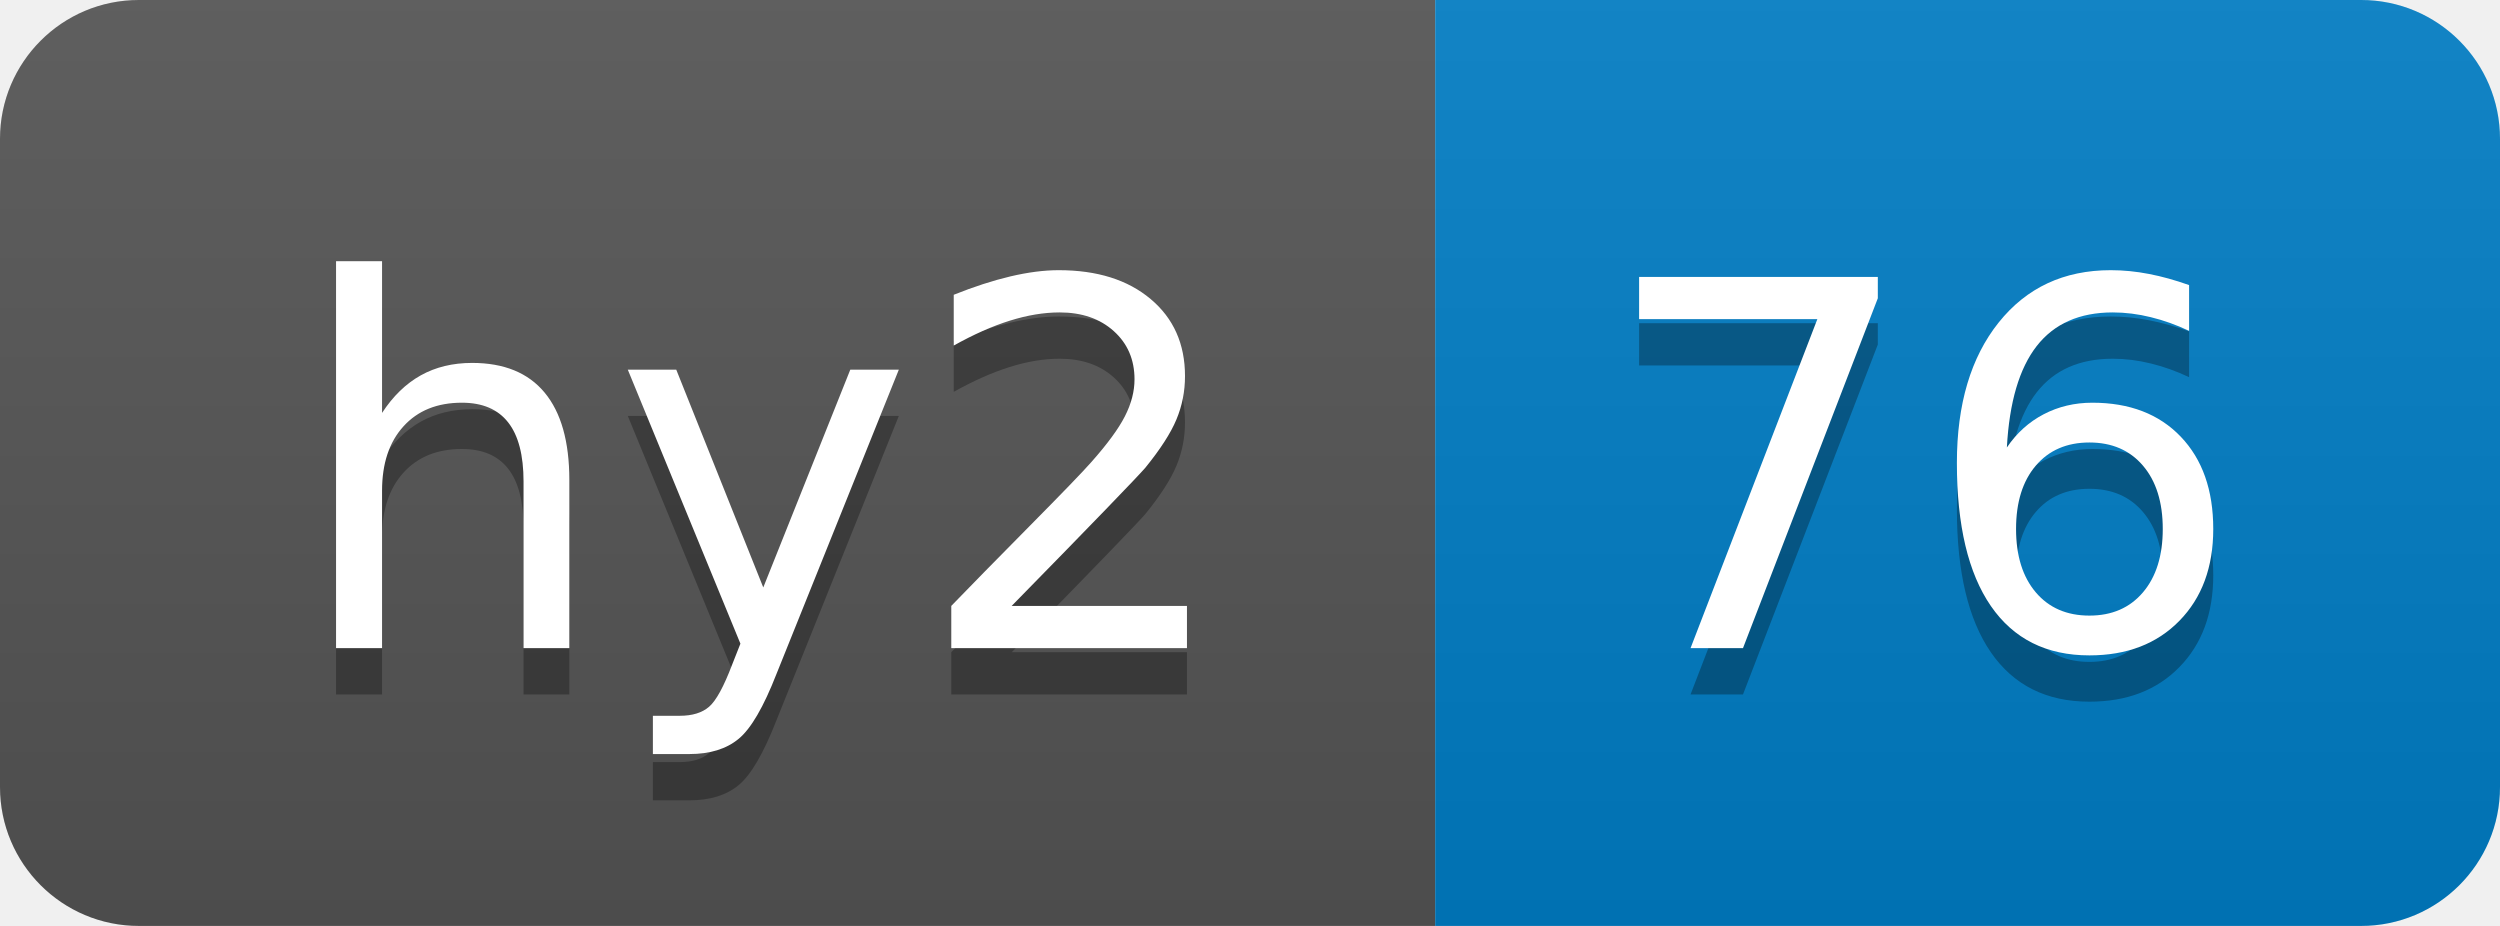
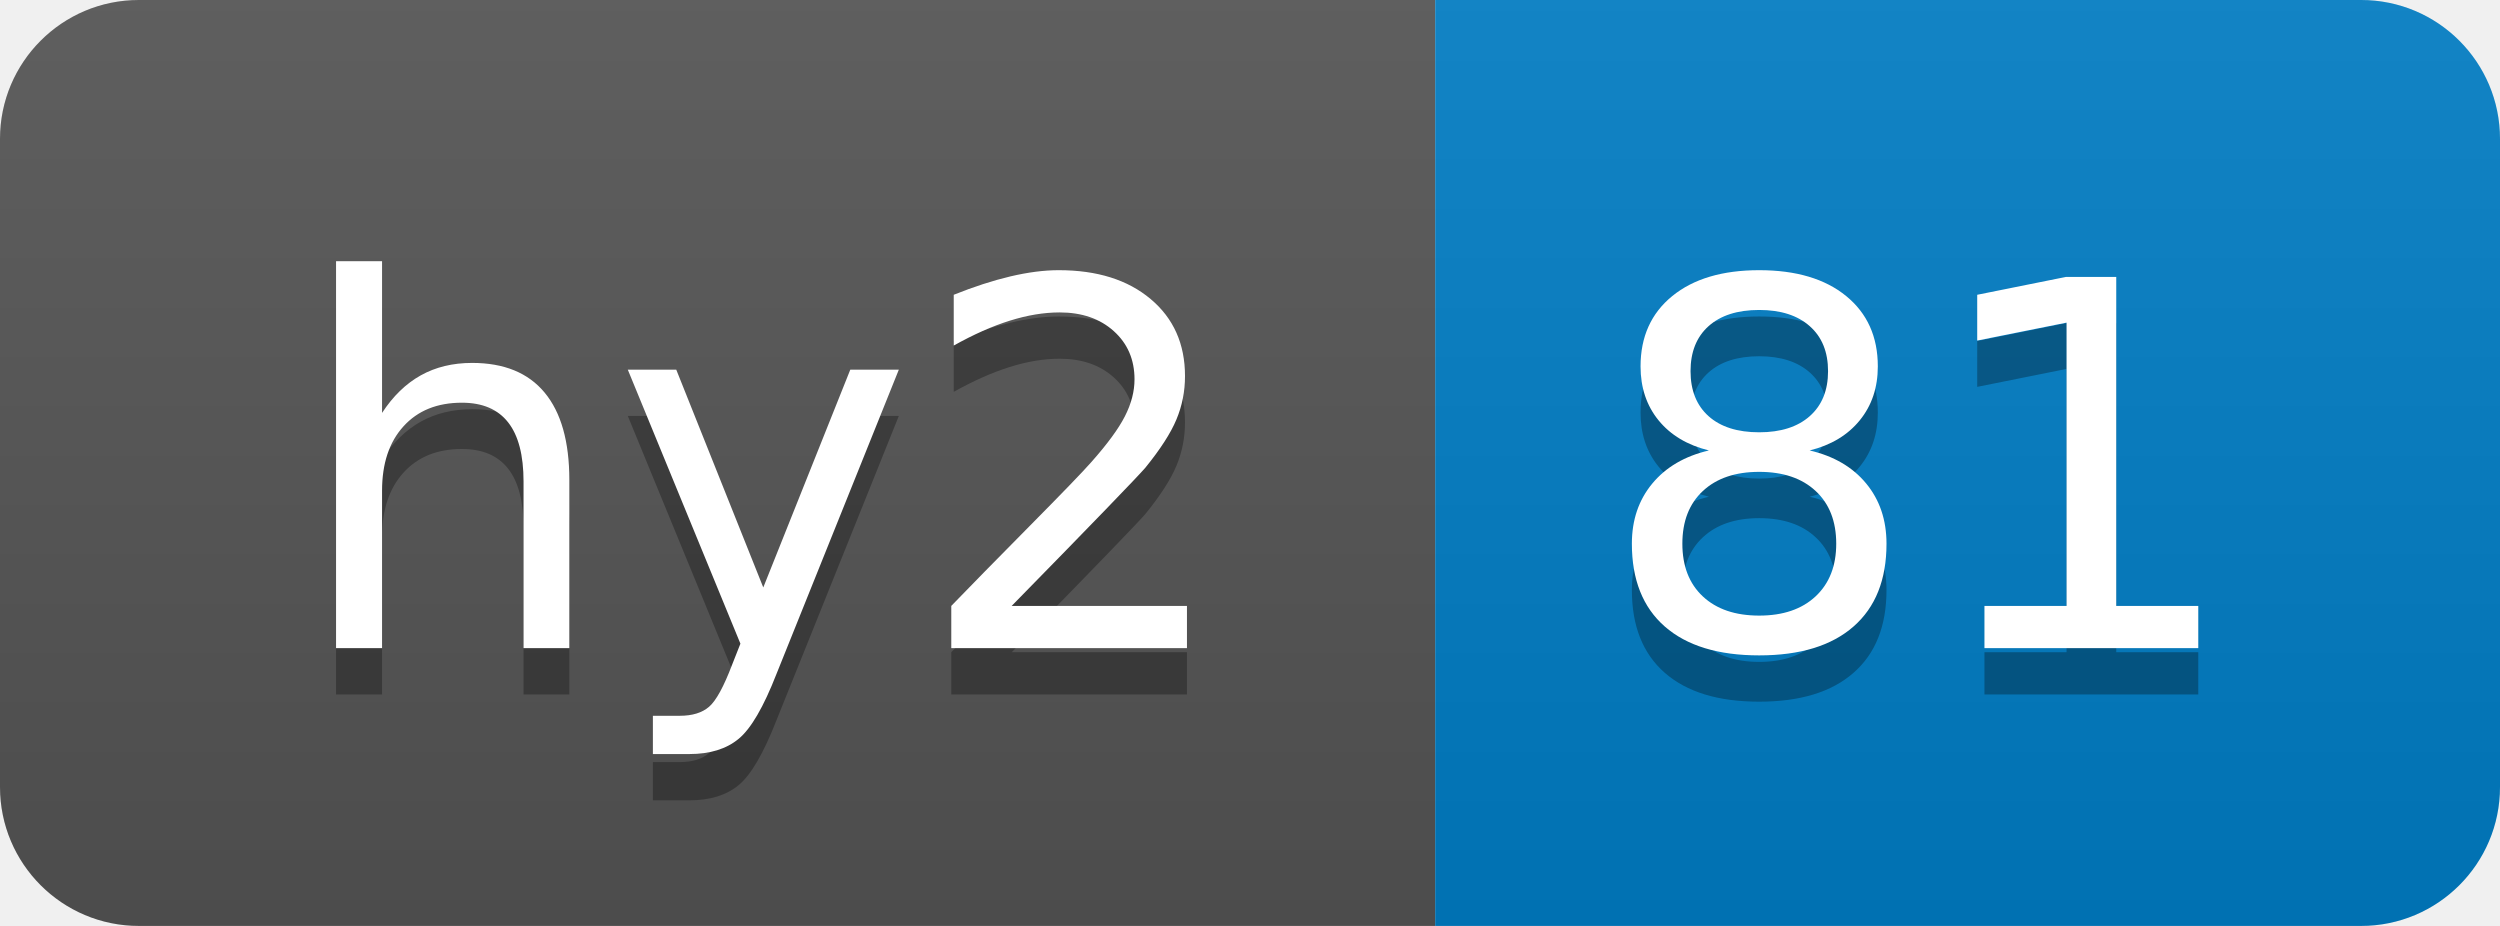
- <svg xmlns="http://www.w3.org/2000/svg" width="54" height="20" role="img" aria-label="hy2: 76">
+ <svg xmlns="http://www.w3.org/2000/svg" width="54" height="20" role="img" aria-label="hy2: 81">
  <linearGradient id="s" x2="0" y2="100%">
    <stop offset="0" stop-color="#bbb" stop-opacity=".1" />
    <stop offset="1" stop-opacity=".1" />
  </linearGradient>
  <clipPath id="r">
    <rect width="54" height="20" rx="3" fill="#fff" />
  </clipPath>
  <g clip-path="url(#r)">
    <rect width="31" height="20" fill="#555" />
    <rect x="31" width="23" height="20" fill="#007ec6" />
    <rect width="54" height="20" fill="url(#s)" />
  </g>
  <g fill="#fff" text-anchor="middle" font-family="Verdana,Geneva,DejaVu Sans,sans-serif" text-rendering="geometricPrecision" font-size="110">
    <text aria-hidden="true" x="165" y="150" fill="#010101" fill-opacity=".3" transform="scale(.1)" textLength="210">hy2</text>
    <text x="165" y="140" transform="scale(.1)" fill="#fff" textLength="210">hy2</text>
-     <text aria-hidden="true" x="415" y="150" fill="#010101" fill-opacity=".3" transform="scale(.1)" textLength="130">76</text>
-     <text x="415" y="140" transform="scale(.1)" fill="#fff" textLength="130">76</text>
+     <text aria-hidden="true" x="415" y="150" fill="#010101" fill-opacity=".3" transform="scale(.1)" textLength="130">81</text>
+     <text x="415" y="140" transform="scale(.1)" fill="#fff" textLength="130">81</text>
  </g>
</svg>
